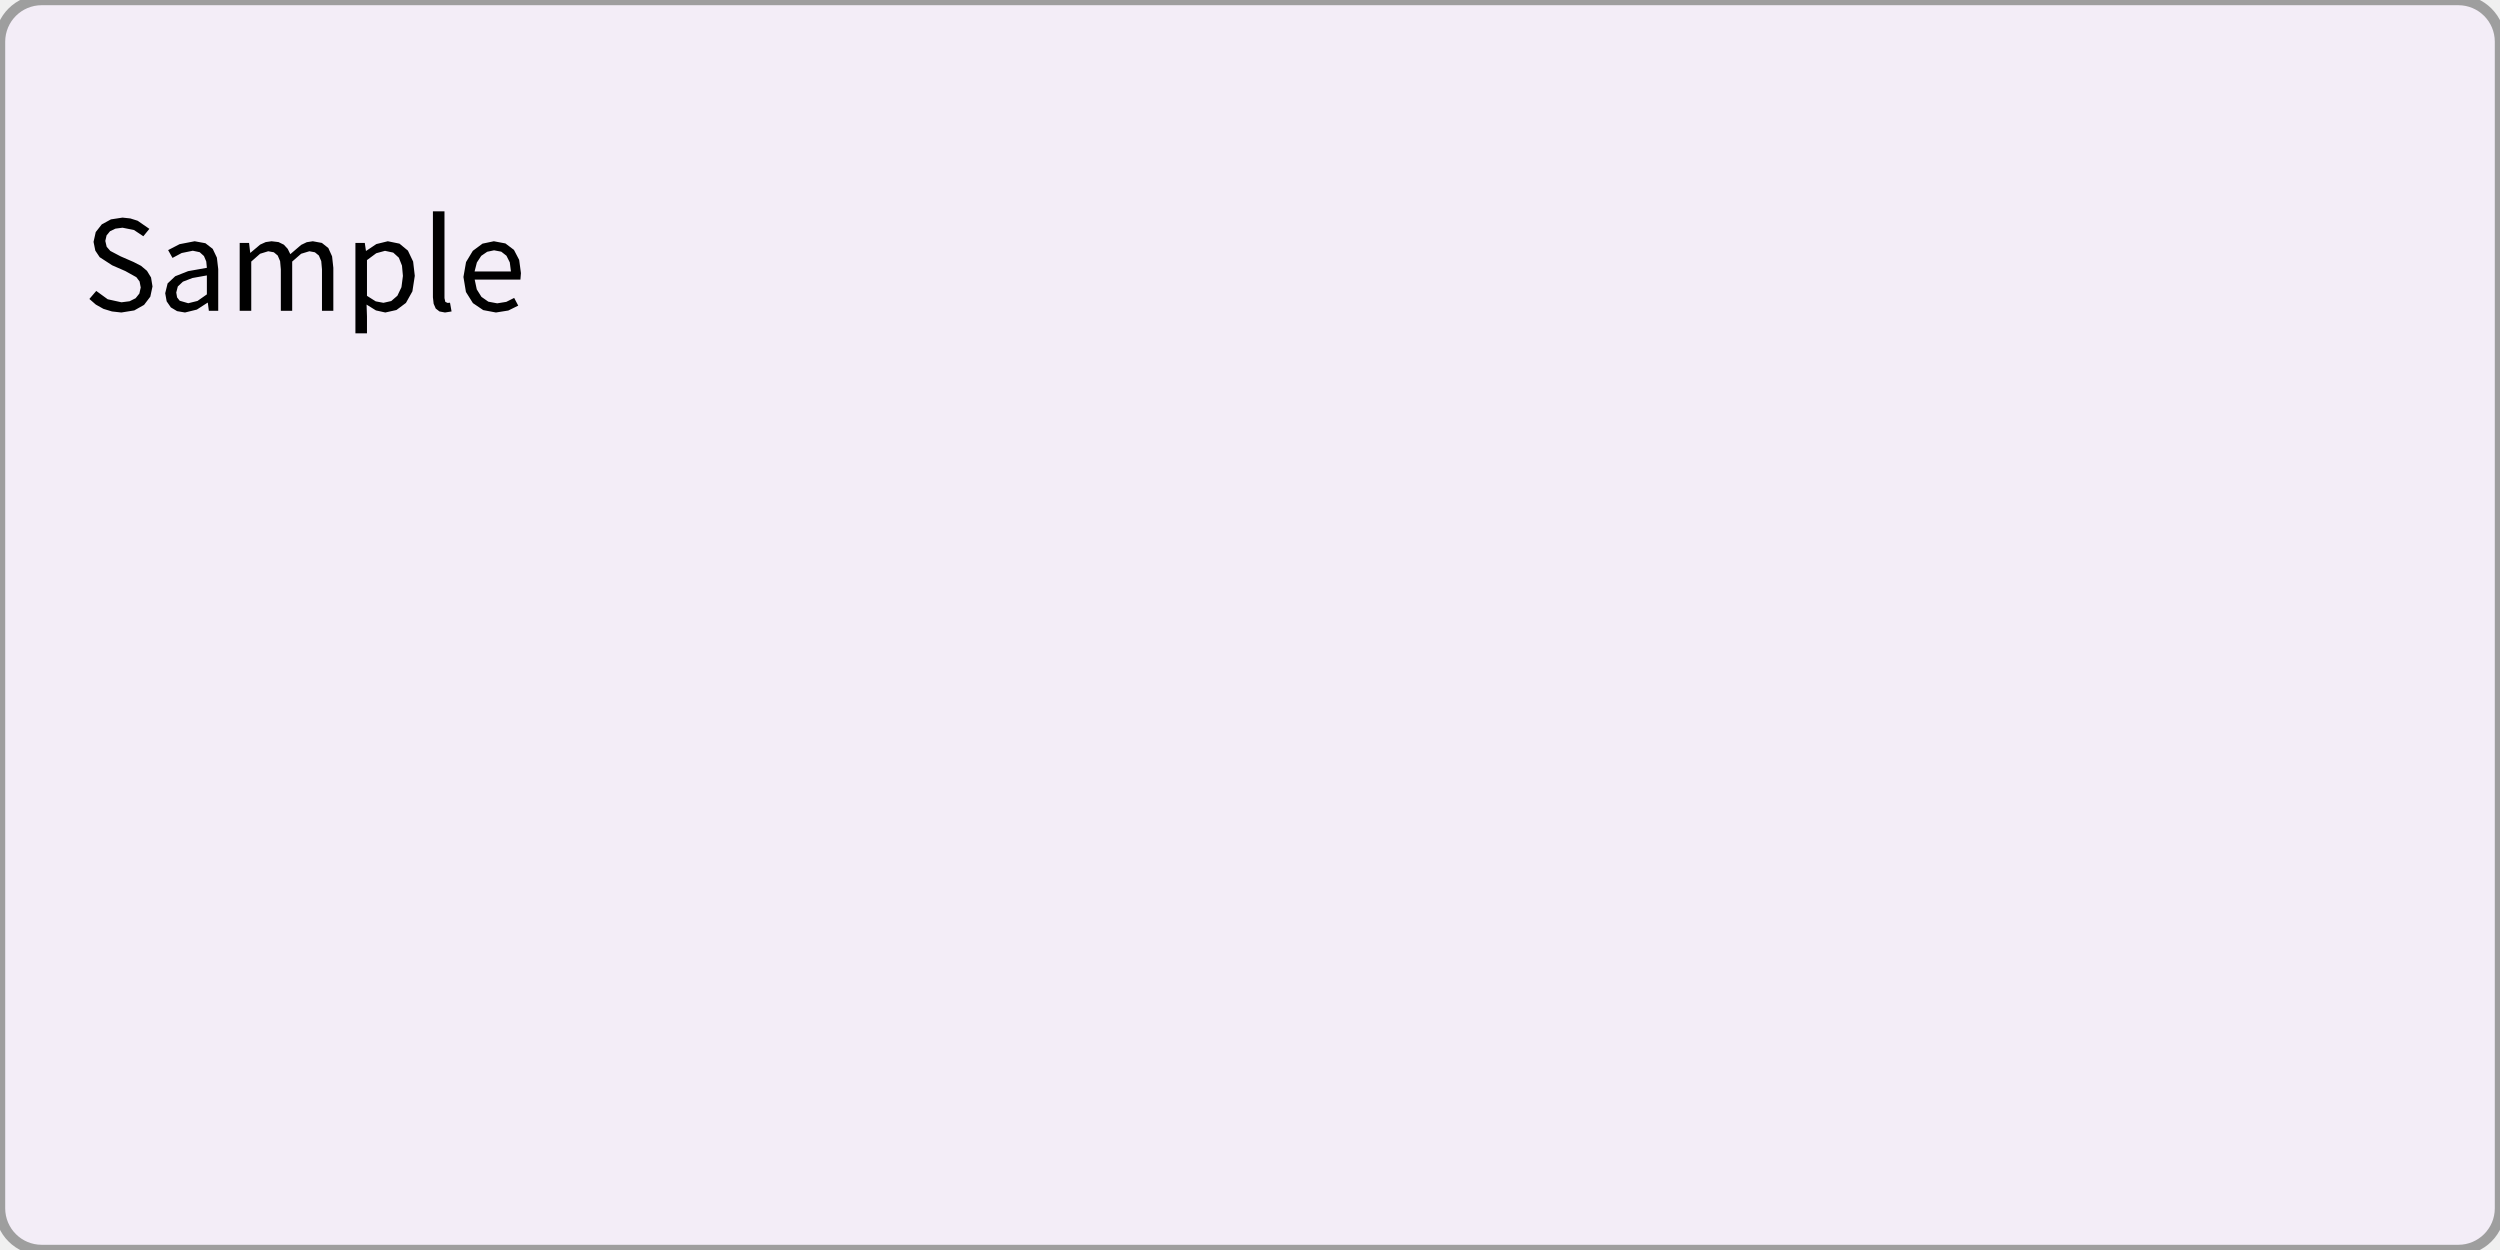
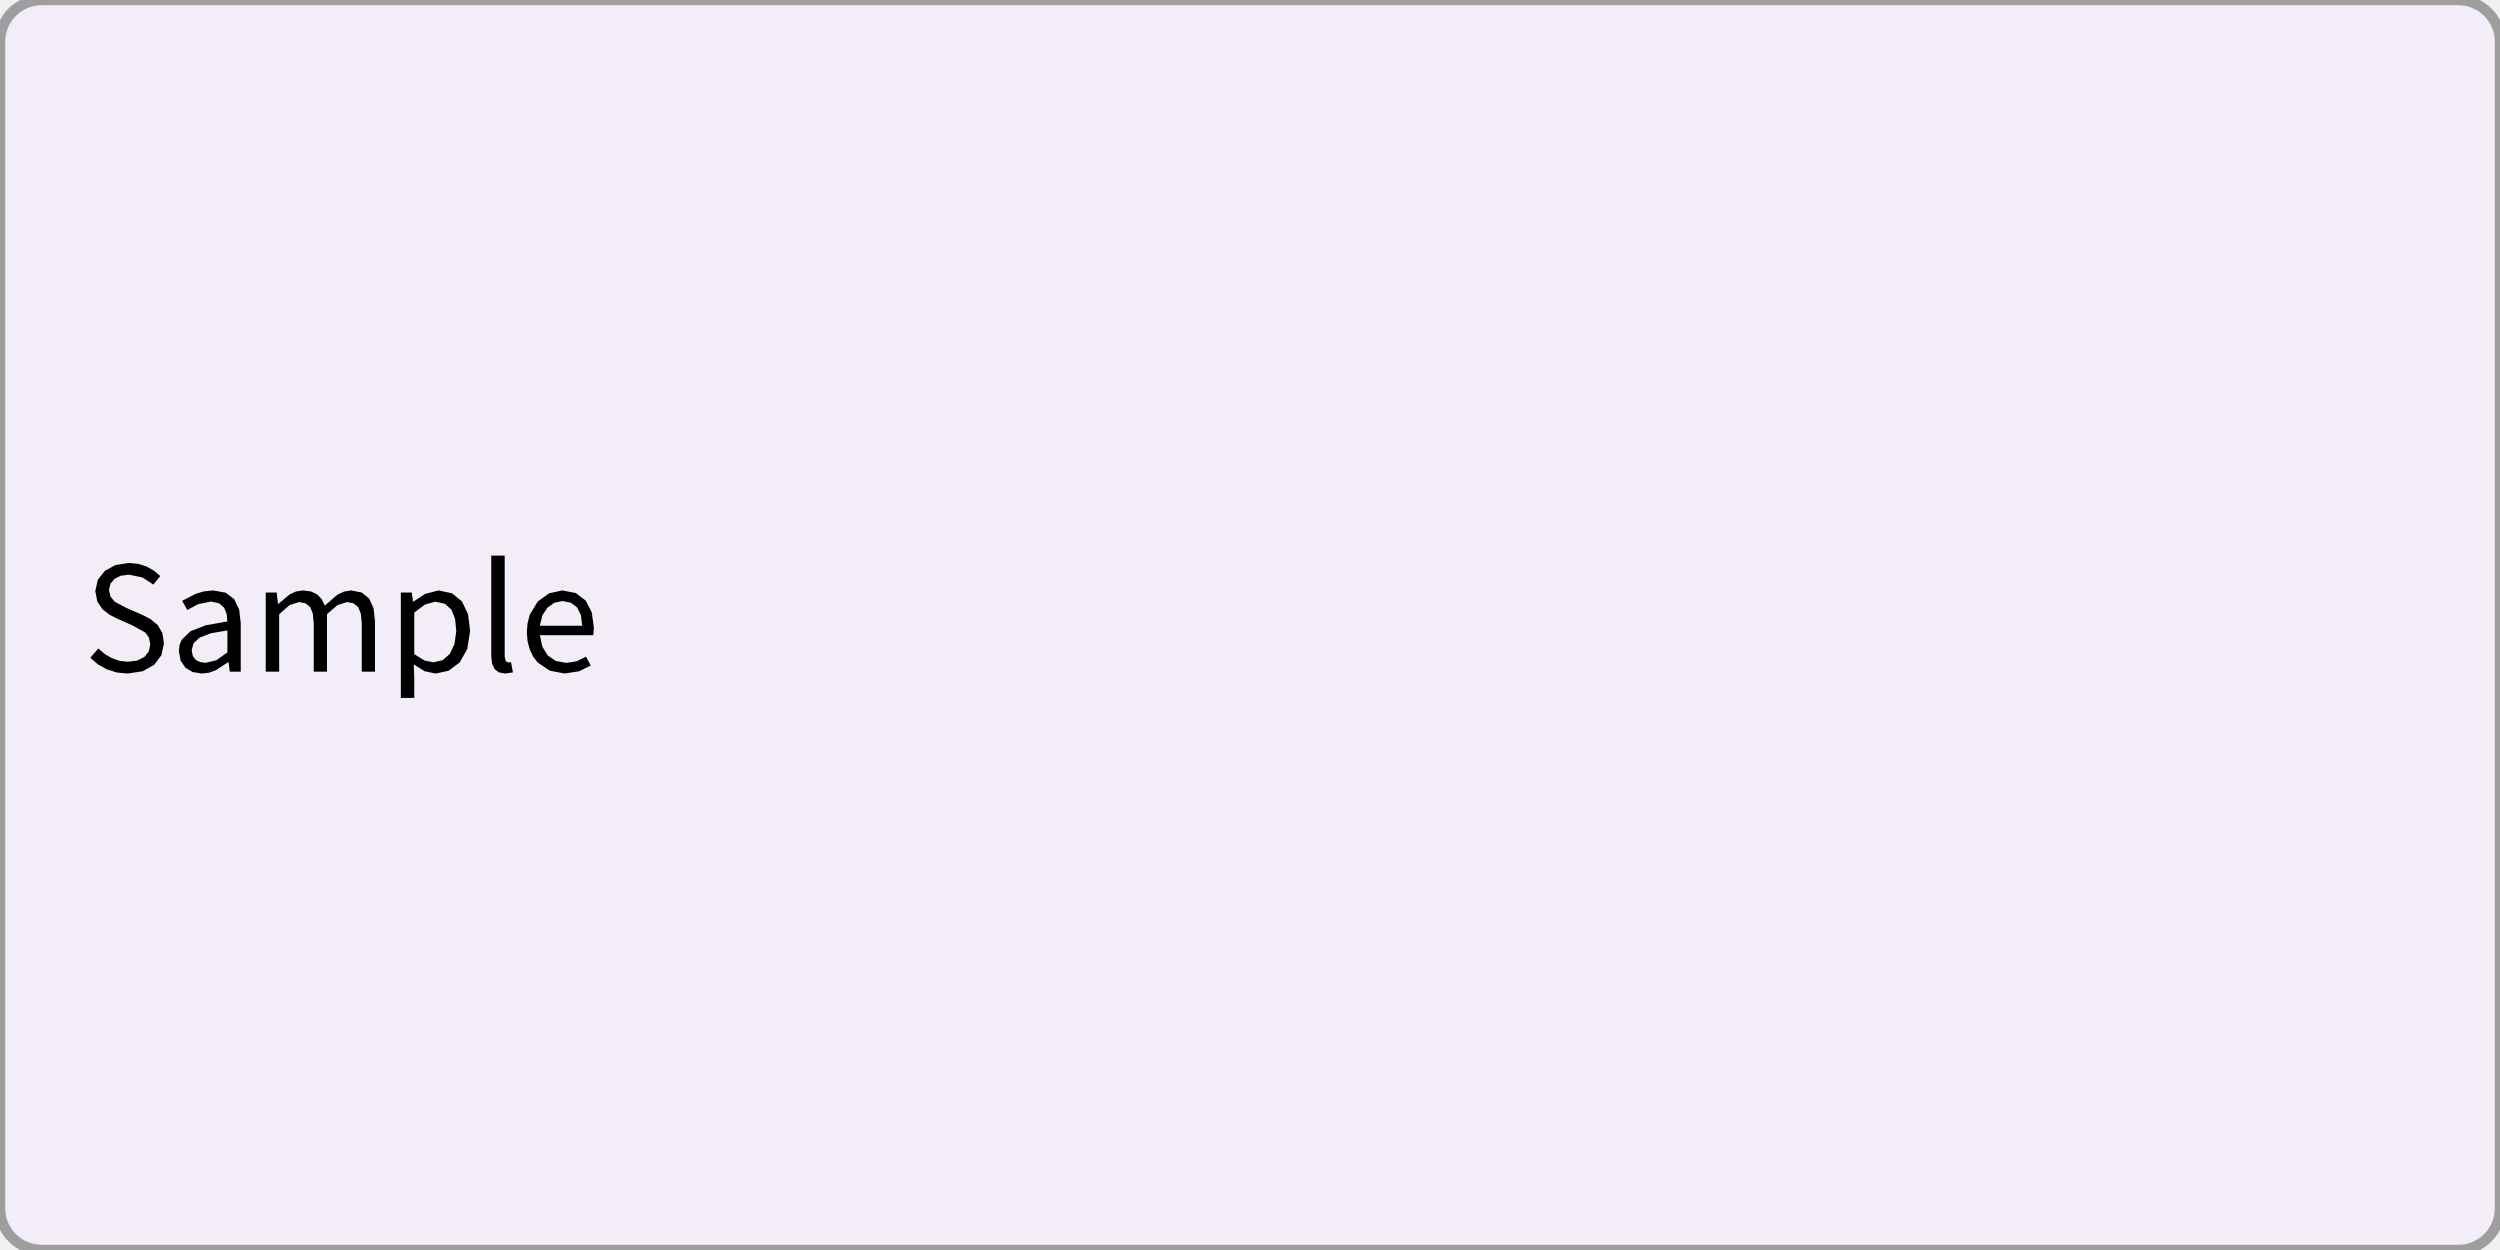
<svg xmlns="http://www.w3.org/2000/svg" width="240" height="120" viewBox="0 0 240 120">
  <rect x="0" y="0" width="240" height="120" fill="rgba(240,240,240,1.00)" />
  <rect x="0" y="0" width="240" height="120" rx="4" ry="4" fill="rgba(243,237,247,1.00)" />
  <rect x="0" y="0" width="240" height="120" rx="4" ry="4" fill="none" stroke="rgba(158,158,158,1.00)" stroke-width="1" />
-   <path d="M14.64 27.50L14.50 26.64L14.11 26.00L13.54 25.52L12.82 25.15L11.58 24.61L10.59 24.09L10.24 23.69L10.11 23.13L10.23 22.60L10.56 22.20L11.08 21.95L11.76 21.86L12.86 22.08L13.76 22.68L14.34 21.97L13.21 21.19L12.51 20.97L11.76 20.89L10.65 21.06L9.77 21.54L9.19 22.28L8.98 23.22L9.15 24.06L9.57 24.69L10.77 25.47L12.03 26.02L13.09 26.61L13.40 27.02L13.51 27.60L13.38 28.18L13.02 28.63L12.44 28.92L11.66 29.02L10.34 28.73L9.24 27.93L8.58 28.70L9.20 29.24L9.93 29.65L10.75 29.90L11.65 30.00L11.65 30.00L12.89 29.80L13.83 29.27L14.43 28.48ZM20.05 29.84L20.95 29.84L20.95 25.83L20.82 24.73L20.42 23.89L19.72 23.35L18.69 23.16L17.24 23.44L16.14 24.01L16.56 24.76L17.44 24.29L18.51 24.07L19.17 24.21L19.58 24.58L19.80 25.10L19.86 25.71L18.06 26.03L16.82 26.52L16.09 27.21L15.86 28.15L16.00 28.93L16.40 29.51L17.00 29.87L17.76 30.00L17.76 30.00L18.90 29.72L19.92 29.06L19.95 29.06ZM17.07 27.50L17.56 27.04L18.47 26.69L19.86 26.44L19.86 28.26L18.96 28.89L18.07 29.11L18.07 29.11L17.25 28.87L17.00 28.55L16.92 28.08ZM25.75 24.12L26.29 24.22L26.66 24.53L26.89 25.07L26.96 25.86L26.96 29.84L28.05 29.84L28.05 25.11L28.91 24.36L29.70 24.12L30.23 24.22L30.61 24.53L30.84 25.07L30.91 25.86L30.91 29.84L32.00 29.84L32.00 25.71L31.88 24.61L31.52 23.81L30.90 23.32L30.03 23.16L29.45 23.25L28.91 23.51L27.87 24.40L27.62 23.89L27.25 23.49L26.74 23.24L26.07 23.16L25.51 23.24L24.98 23.48L24.04 24.27L24.02 24.27L23.91 23.32L23.01 23.32L23.01 29.84L24.12 29.84L24.12 25.11L24.97 24.36ZM36.09 29.80L36.99 30.00L38.06 29.76L38.97 29.08L39.59 27.97L39.82 26.48L39.66 25.11L39.16 24.06L38.35 23.39L37.23 23.16L36.13 23.43L35.16 24.08L35.13 24.08L35.02 23.32L34.12 23.32L34.12 32.00L35.23 32.00L35.23 30.38L35.19 29.24ZM36.12 24.31L36.96 24.08L37.75 24.25L38.29 24.74L38.59 25.50L38.68 26.49L38.54 27.57L38.15 28.39L37.56 28.90L36.81 29.07L36.81 29.07L36.07 28.93L35.23 28.40L35.23 24.97ZM42.75 28.98L42.67 28.62L42.67 20.29L41.56 20.29L41.56 28.54L41.63 29.16L41.83 29.62L42.19 29.90L42.72 30.00L42.72 30.00L43.35 29.90L43.20 29.06L42.97 29.08ZM48.60 28.98L47.73 29.12L46.88 28.96L46.22 28.50L45.77 27.78L45.57 26.84L49.96 26.84L50.01 26.22L49.84 24.95L49.34 23.99L48.52 23.37L47.41 23.16L46.32 23.39L45.39 24.08L44.74 25.16L44.49 26.59L44.73 28.03L45.40 29.10L46.39 29.77L47.61 30.00L47.61 30.00L48.80 29.81L49.75 29.34L49.36 28.60ZM47.43 24.03L48.12 24.16L48.62 24.55L48.94 25.19L49.05 26.06L45.56 26.06L45.78 25.20L46.20 24.56L46.77 24.17Z" fill="rgba(0,0,0,1.00)" fill-rule="nonzero" data-text="1" />
+   <path d="M15.74 61.75L15.58 60.75L15.13 60.00L14.46 59.44L13.63 59.01L12.17 58.38L11.02 57.77L10.62 57.30L10.46 56.65L10.60 56.04L10.99 55.57L11.59 55.27L12.38 55.17L13.67 55.43L14.72 56.12L15.39 55.30L14.79 54.79L14.08 54.39L13.27 54.13L12.38 54.04L11.09 54.24L10.07 54.80L9.39 55.66L9.15 56.75L9.34 57.74L9.83 58.48L10.51 59.01L11.23 59.38L12.70 60.03L13.93 60.71L14.29 61.19L14.43 61.86L14.28 62.54L13.86 63.07L13.18 63.41L12.27 63.53L11.48 63.44L10.73 63.18L10.04 62.78L9.44 62.25L8.67 63.15L9.40 63.78L10.25 64.25L11.21 64.56L12.26 64.66L12.26 64.66L13.70 64.44L14.80 63.82L15.50 62.89ZM21.94 63.57L22.06 64.48L23.11 64.48L23.11 59.80L22.96 58.52L22.49 57.53L21.67 56.90L20.47 56.68L19.58 56.77L18.78 57.01L17.49 57.68L17.98 58.56L19.02 58.00L20.26 57.75L21.03 57.91L21.52 58.34L21.76 58.95L21.83 59.66L19.74 60.03L18.29 60.60L17.44 61.42L17.24 61.92L17.17 62.51L17.34 63.42L17.80 64.10L18.50 64.52L19.38 64.66L19.38 64.66L20.07 64.58L20.72 64.34L21.90 63.57ZM18.40 62.42L18.58 61.75L19.16 61.21L20.22 60.80L21.83 60.52L21.83 62.63L20.78 63.38L19.75 63.63L19.75 63.63L19.22 63.56L18.79 63.35L18.51 62.98ZM28.71 57.80L29.33 57.92L29.78 58.28L30.03 58.91L30.12 59.83L30.12 64.48L31.39 64.48L31.39 58.96L32.40 58.09L33.31 57.80L33.94 57.92L34.38 58.28L34.64 58.91L34.73 59.83L34.73 64.48L36.00 64.48L36.00 59.66L35.86 58.38L35.43 57.45L34.72 56.88L33.70 56.68L33.03 56.79L32.39 57.09L31.18 58.14L30.89 57.53L30.46 57.07L29.86 56.78L29.08 56.68L28.42 56.78L27.81 57.06L26.72 57.98L26.69 57.98L26.56 56.88L25.51 56.88L25.51 64.48L26.80 64.48L26.80 58.96L27.80 58.09ZM40.77 64.44L41.82 64.66L43.07 64.39L44.13 63.59L44.86 62.30L45.13 60.56L44.93 58.96L44.35 57.74L43.40 56.96L42.10 56.68L40.82 57.01L39.68 57.76L39.65 57.76L39.53 56.88L38.48 56.88L38.48 67.00L39.77 67.00L39.77 65.11L39.72 63.78ZM40.81 58.03L41.78 57.76L42.71 57.96L43.34 58.53L43.69 59.42L43.80 60.57L43.63 61.84L43.18 62.78L42.49 63.38L41.61 63.58L41.61 63.58L40.75 63.41L39.77 62.80L39.77 58.80ZM48.55 63.47L48.45 63.05L48.45 53.34L47.16 53.34L47.16 62.97L47.23 63.69L47.47 64.22L47.89 64.55L48.50 64.66L48.50 64.66L49.24 64.55L49.06 63.57L48.80 63.60ZM55.37 63.48L54.35 63.64L53.36 63.45L52.58 62.92L52.06 62.08L51.83 60.98L56.96 60.98L57.01 60.25L56.81 58.78L56.22 57.65L55.27 56.93L53.98 56.68L52.71 56.96L51.62 57.75L50.86 59.01L50.65 59.80L50.57 60.69L50.65 61.58L50.86 62.36L51.19 63.05L51.63 63.61L52.79 64.39L54.21 64.66L54.21 64.66L55.60 64.44L56.71 63.89L56.26 63.04ZM54.00 57.70L54.80 57.86L55.40 58.31L55.77 59.05L55.89 60.07L51.82 60.07L52.07 59.06L52.57 58.32L53.23 57.86Z" fill="rgba(0,0,0,1.00)" fill-rule="nonzero" data-text="1" />
</svg>
